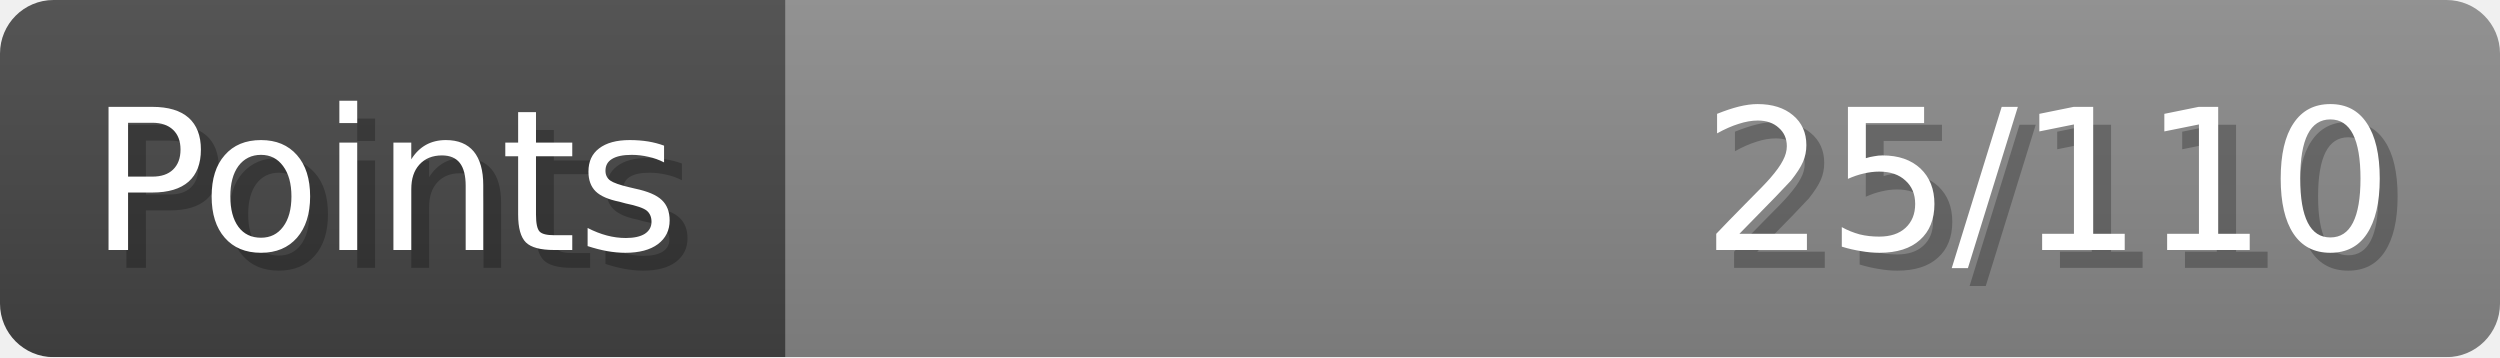
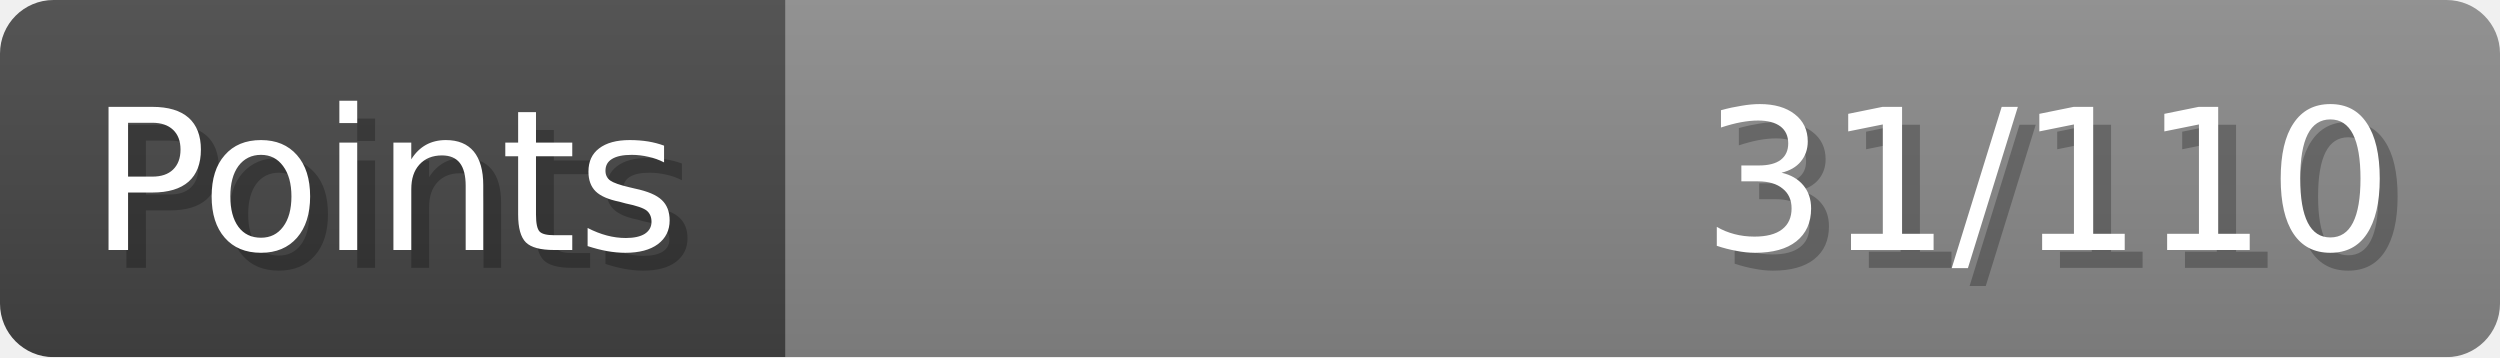
- <svg xmlns="http://www.w3.org/2000/svg" width="140px" height="20px" role="img" aria-label="Points: 25/110">
+ <svg xmlns="http://www.w3.org/2000/svg" width="140px" height="20px" role="img" aria-label="Points: 31/110">
  <linearGradient id="a" x2="0" y2="100%">
    <stop offset="0" stop-opacity=".1" stop-color="#EEE" />
    <stop offset="1" stop-opacity=".1" />
  </linearGradient>
  <mask id="m">
    <rect width="100%" height="100%" rx="3" fill="#FFF" />
  </mask>
  <g mask="url(#m)">
    <rect x="0" y="0" width="44" height="20" fill="#444" />
    <svg x="44" y="0" width="96" height="20">
      <rect width="100%" height="100%" fill="#888888" />
      <rect width="0%" height="100%" fill="#33CC11" transform="">
-         <animate attributeName="width" begin="0.5s" dur="600ms" from="0%" to="22%" repeatCount="1" fill="freeze" calcMode="spline" keyTimes="0; 1" keySplines="0.3, 0.61, 0.355, 1" />
+         <animate attributeName="width" begin="0.5s" dur="600ms" from="0%" to="28%" repeatCount="1" fill="freeze" calcMode="spline" keyTimes="0; 1" keySplines="0.3, 0.61, 0.355, 1" />
      </rect>
    </svg>
    <rect width="140" height="20" fill="url(#a)" />
  </g>
  <g aria-hidden="true" font-size="11" font-family="Verdana, DejaVu Sans, sans-serif" fill="#FFFFFF">
    <text x="6" y="15" fill="#000" opacity="0.25">Points</text>
    <text x="5" y="14">Points</text>
-     <text x="135" y="15" fill="#000" opacity="0.25" text-anchor="end">25/110</text>
-     <text x="134" y="14" text-anchor="end">25/110</text>
+     <text x="135" y="15" fill="#000" opacity="0.25" text-anchor="end">31/110</text>
+     <text x="134" y="14" text-anchor="end">31/110</text>
  </g>
</svg>
